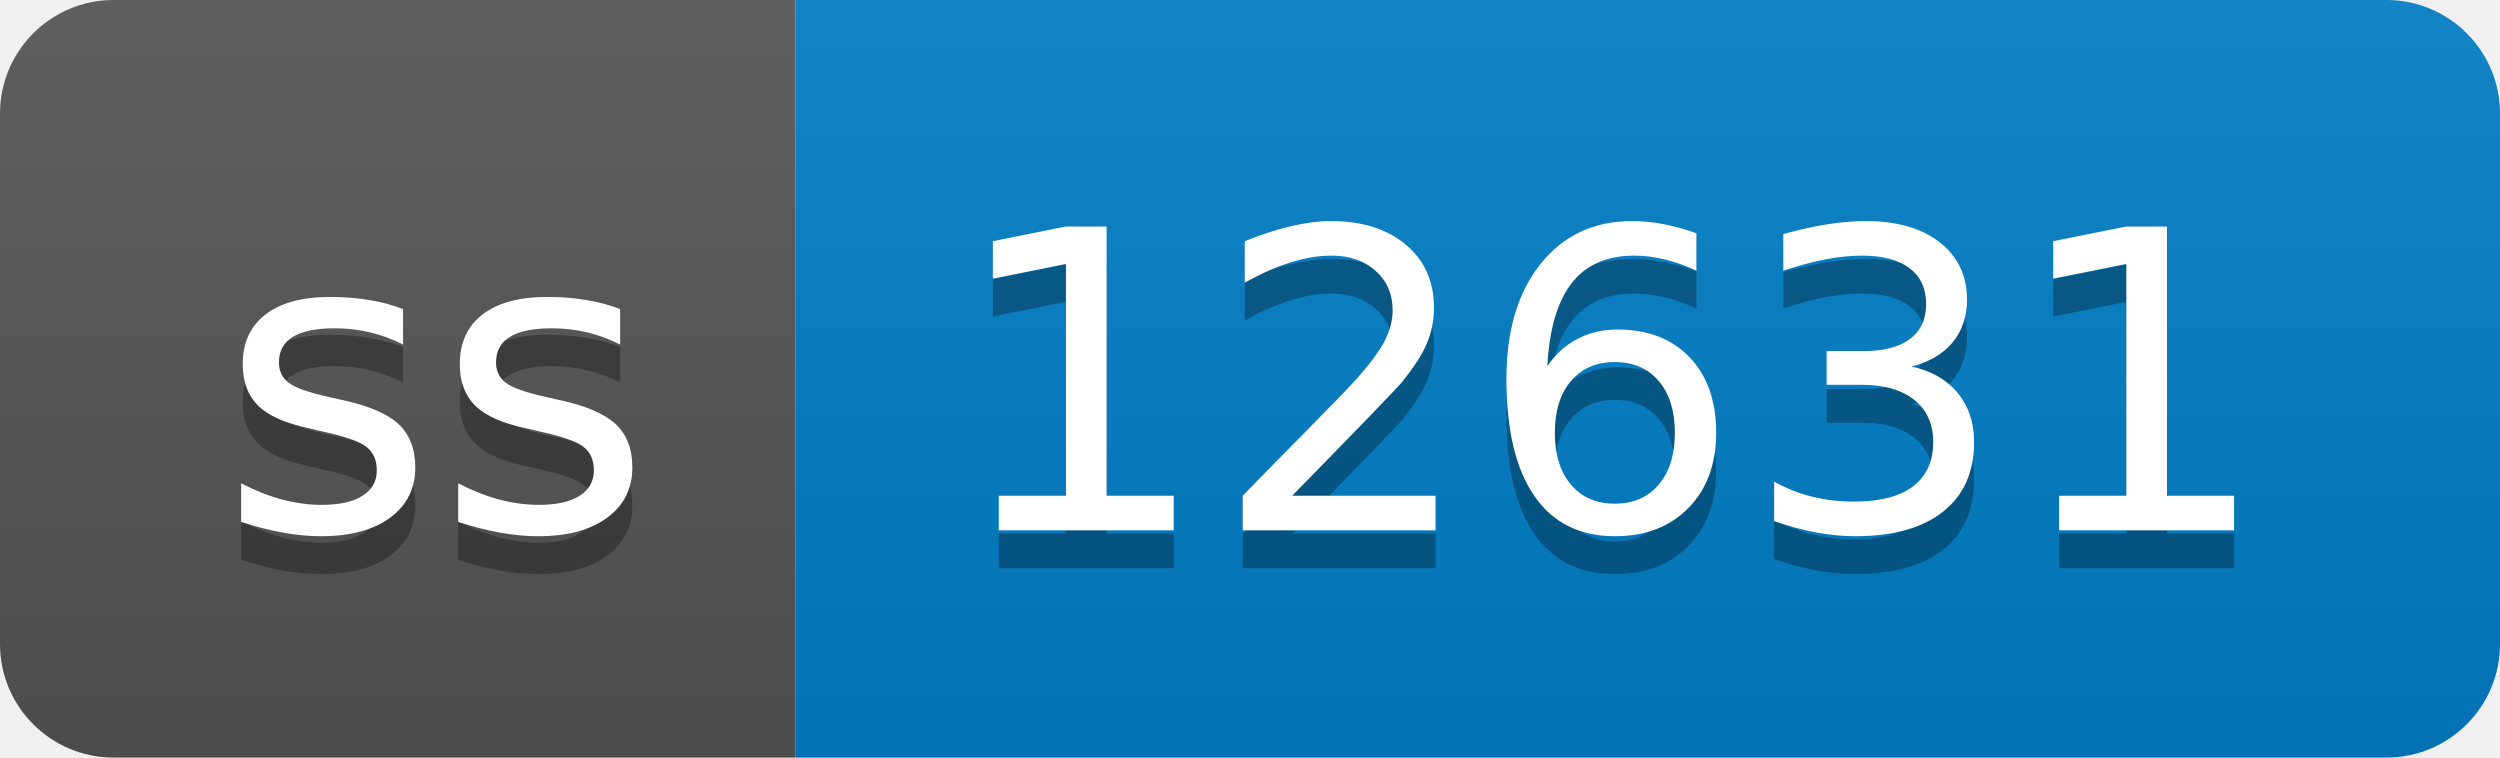
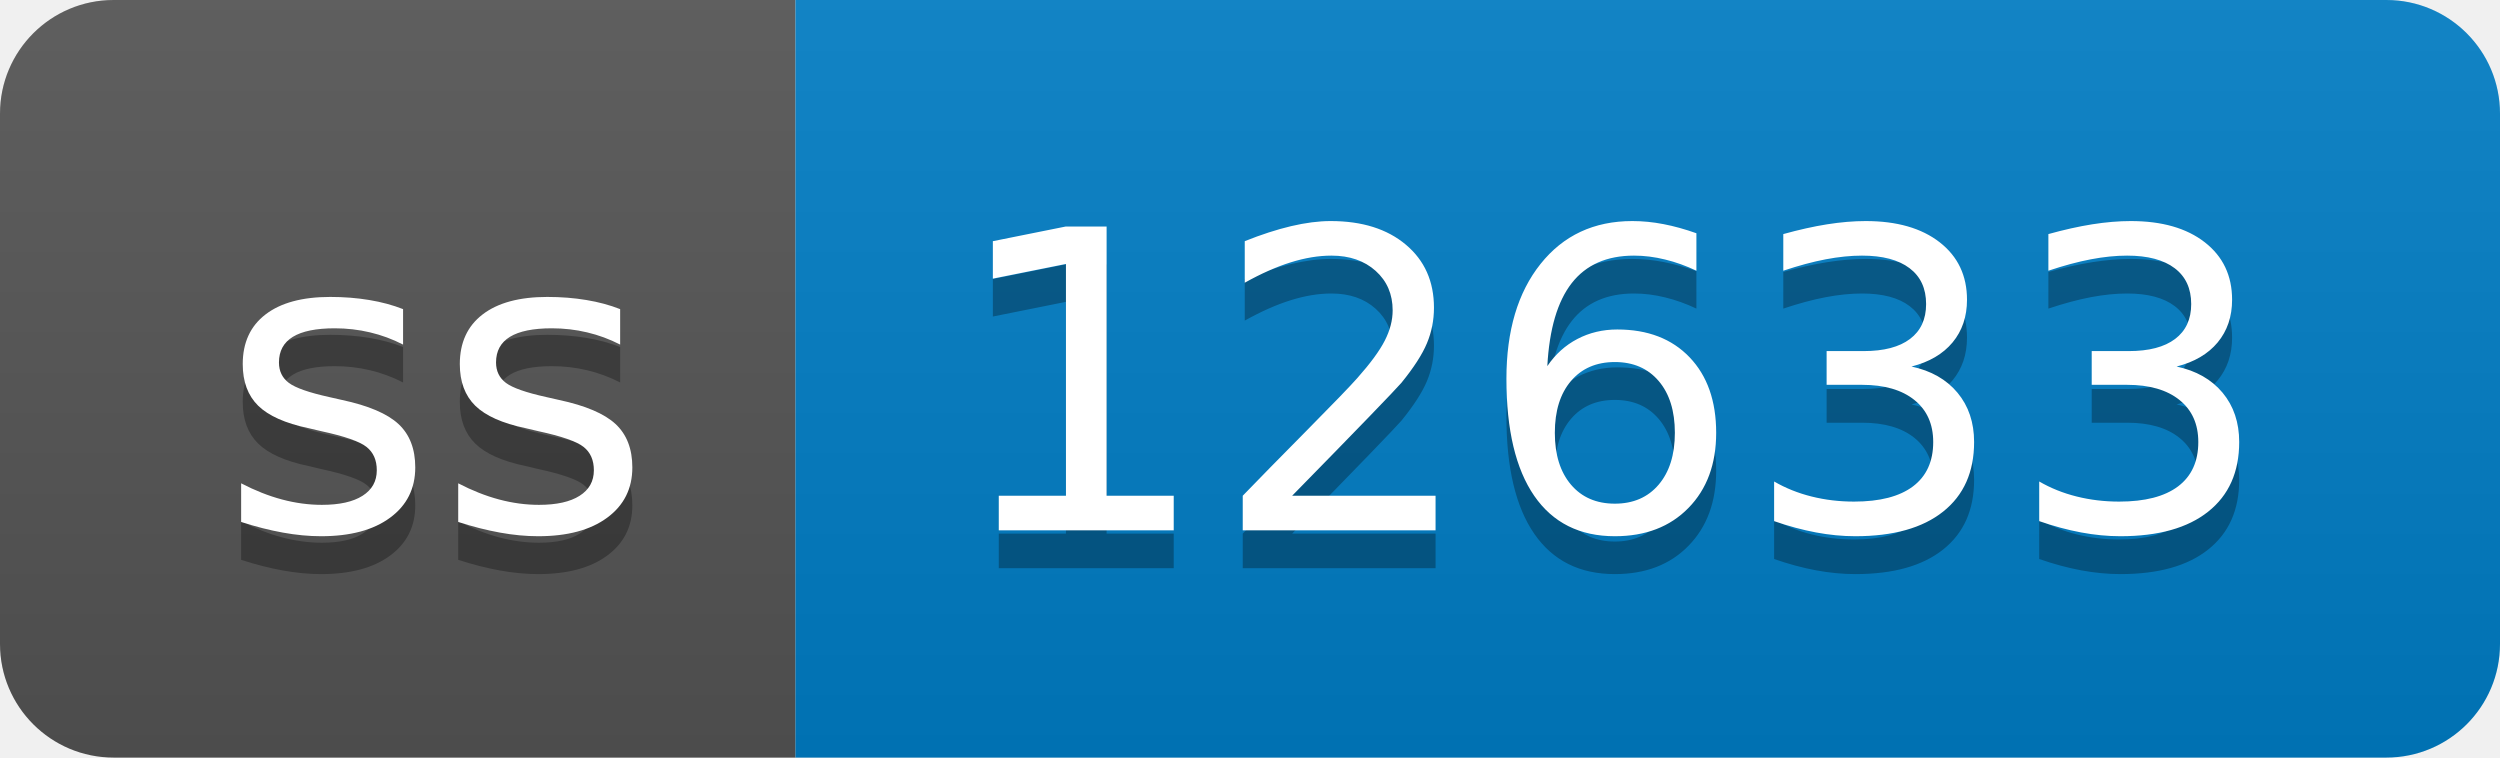
- <svg xmlns="http://www.w3.org/2000/svg" width="66" height="20" role="img" aria-label="ss: 12631">
+ <svg xmlns="http://www.w3.org/2000/svg" width="66" height="20" role="img" aria-label="ss: 12633">
  <linearGradient id="s" x2="0" y2="100%">
    <stop offset="0" stop-color="#bbb" stop-opacity=".1" />
    <stop offset="1" stop-opacity=".1" />
  </linearGradient>
  <clipPath id="r">
    <rect width="66" height="20" rx="3" fill="#fff" />
  </clipPath>
  <g clip-path="url(#r)">
    <rect width="21" height="20" fill="#555" />
    <rect x="21" width="45" height="20" fill="#007ec6" />
    <rect width="66" height="20" fill="url(#s)" />
  </g>
  <g fill="#fff" text-anchor="middle" font-family="Verdana,Geneva,DejaVu Sans,sans-serif" text-rendering="geometricPrecision" font-size="110">
    <text aria-hidden="true" x="115" y="150" fill="#010101" fill-opacity=".3" transform="scale(.1)" textLength="110">ss</text>
    <text x="115" y="140" transform="scale(.1)" fill="#fff" textLength="110">ss</text>
-     <text aria-hidden="true" x="425" y="150" fill="#010101" fill-opacity=".3" transform="scale(.1)" textLength="350">12631</text>
-     <text x="425" y="140" transform="scale(.1)" fill="#fff" textLength="350">12631</text>
+     <text aria-hidden="true" x="425" y="150" fill="#010101" fill-opacity=".3" transform="scale(.1)" textLength="350">12633</text>
+     <text x="425" y="140" transform="scale(.1)" fill="#fff" textLength="350">12633</text>
  </g>
</svg>
